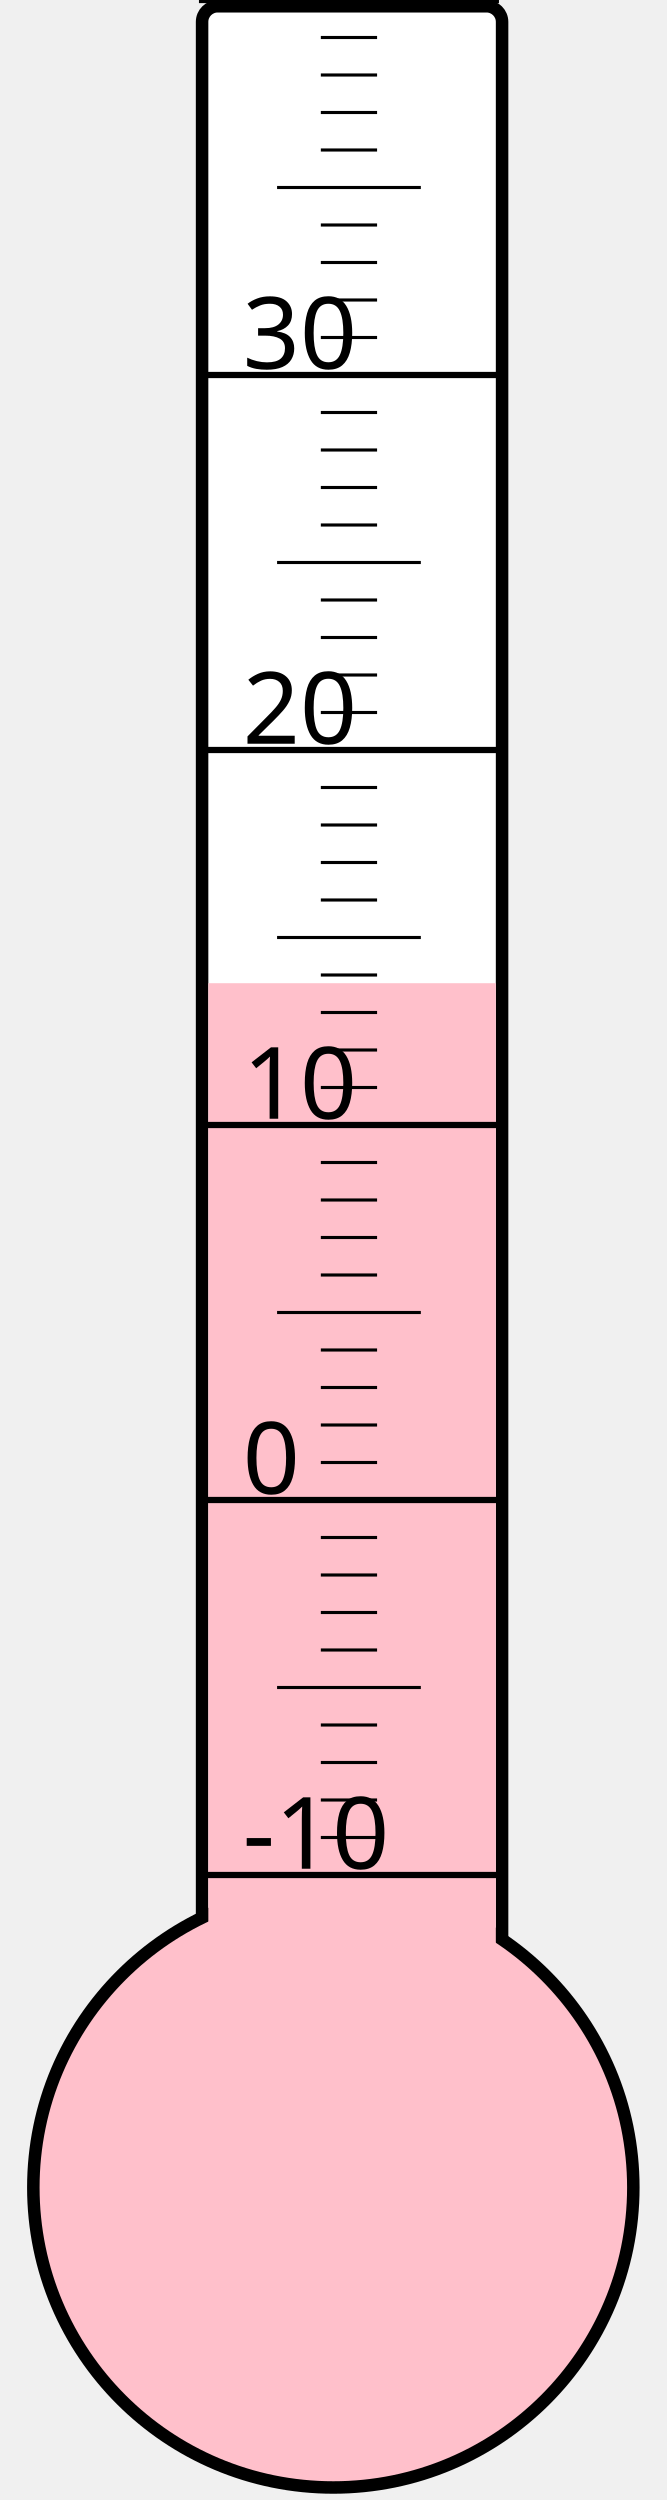
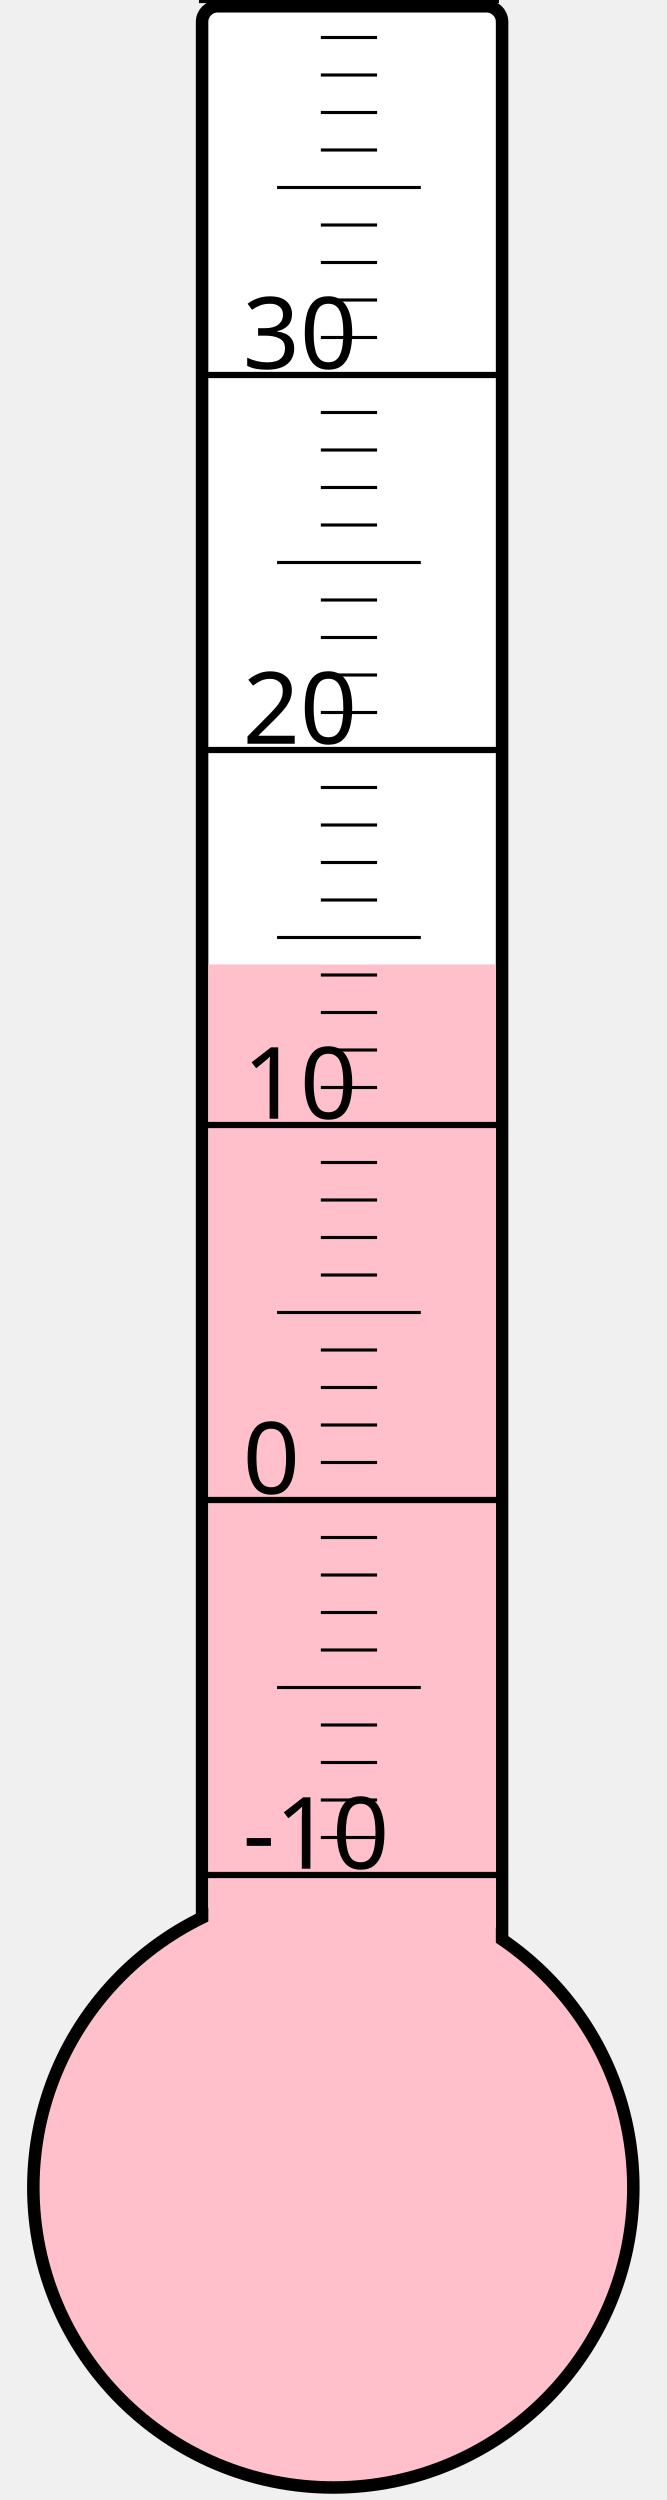
<svg xmlns="http://www.w3.org/2000/svg" width="40px" height="150px" viewBox="0 0 200 800">
  <rect width="200" height="800" x="0" y="0" style="fill: #ffffeb; fill-opacity: 0;" />
  <rect width="96" height="680" x="58" y="2" rx="5" ry="5" style="fill: white; fill-opacity: 1; stroke: black; stroke-width: 4;" />
  <circle cx="100" cy="700" r="96" style="fill: pink; stroke: black; stroke-width: 4;" />
-   <rect width="92" height="385.375" x="60" y="314.625" style="fill: pink; fill-opacity: 1; stroke-width: 0;" />
+   <rect width="92" height="391.375" x="60" y="308.625" style="fill: pink; fill-opacity: 1; stroke-width: 0;" />
  <text x="71" y="598" style="font-family: sans-serif; font-size: 24pt;">-10</text>
  <text x="71" y="478" style="font-family: sans-serif; font-size: 24pt;">0</text>
  <text x="71" y="358" style="font-family: sans-serif; font-size: 24pt;">10</text>
  <text x="71" y="238" style="font-family: sans-serif; font-size: 24pt;">20</text>
  <text x="71" y="118" style="font-family: sans-serif; font-size: 24pt;">30</text>
  <g style="stroke: black;">
    <line x1="57" y1="600" x2="153" y2="600" style="stroke-width: 2;" />
    <line x1="96" y1="588" x2="114" y2="588" style="stroke-width: 1;" />
    <line x1="96" y1="576" x2="114" y2="576" style="stroke-width: 1;" />
    <line x1="96" y1="564" x2="114" y2="564" style="stroke-width: 1;" />
    <line x1="96" y1="552" x2="114" y2="552" style="stroke-width: 1;" />
    <line x1="82" y1="540" x2="128" y2="540" style="stroke-width: 1;" />
    <line x1="96" y1="528" x2="114" y2="528" style="stroke-width: 1;" />
    <line x1="96" y1="516" x2="114" y2="516" style="stroke-width: 1;" />
    <line x1="96" y1="504" x2="114" y2="504" style="stroke-width: 1;" />
    <line x1="96" y1="492" x2="114" y2="492" style="stroke-width: 1;" />
    <line x1="57" y1="480" x2="153" y2="480" style="stroke-width: 2;" />
    <line x1="96" y1="468" x2="114" y2="468" style="stroke-width: 1;" />
    <line x1="96" y1="456" x2="114" y2="456" style="stroke-width: 1;" />
    <line x1="96" y1="444" x2="114" y2="444" style="stroke-width: 1;" />
    <line x1="96" y1="432" x2="114" y2="432" style="stroke-width: 1;" />
    <line x1="82" y1="420" x2="128" y2="420" style="stroke-width: 1;" />
    <line x1="96" y1="408" x2="114" y2="408" style="stroke-width: 1;" />
    <line x1="96" y1="396" x2="114" y2="396" style="stroke-width: 1;" />
    <line x1="96" y1="384" x2="114" y2="384" style="stroke-width: 1;" />
    <line x1="96" y1="372" x2="114" y2="372" style="stroke-width: 1;" />
    <line x1="57" y1="360" x2="153" y2="360" style="stroke-width: 2;" />
    <line x1="96" y1="348" x2="114" y2="348" style="stroke-width: 1;" />
    <line x1="96" y1="336" x2="114" y2="336" style="stroke-width: 1;" />
    <line x1="96" y1="324" x2="114" y2="324" style="stroke-width: 1;" />
    <line x1="96" y1="312" x2="114" y2="312" style="stroke-width: 1;" />
    <line x1="82" y1="300" x2="128" y2="300" style="stroke-width: 1;" />
    <line x1="96" y1="288" x2="114" y2="288" style="stroke-width: 1;" />
    <line x1="96" y1="276" x2="114" y2="276" style="stroke-width: 1;" />
    <line x1="96" y1="264" x2="114" y2="264" style="stroke-width: 1;" />
    <line x1="96" y1="252" x2="114" y2="252" style="stroke-width: 1;" />
    <line x1="57" y1="240" x2="153" y2="240" style="stroke-width: 2;" />
    <line x1="96" y1="228" x2="114" y2="228" style="stroke-width: 1;" />
    <line x1="96" y1="216" x2="114" y2="216" style="stroke-width: 1;" />
    <line x1="96" y1="204" x2="114" y2="204" style="stroke-width: 1;" />
    <line x1="96" y1="192" x2="114" y2="192" style="stroke-width: 1;" />
    <line x1="82" y1="180" x2="128" y2="180" style="stroke-width: 1;" />
    <line x1="96" y1="168" x2="114" y2="168" style="stroke-width: 1;" />
    <line x1="96" y1="156" x2="114" y2="156" style="stroke-width: 1;" />
    <line x1="96" y1="144" x2="114" y2="144" style="stroke-width: 1;" />
    <line x1="96" y1="132" x2="114" y2="132" style="stroke-width: 1;" />
    <line x1="57" y1="120" x2="153" y2="120" style="stroke-width: 2;" />
    <line x1="96" y1="108" x2="114" y2="108" style="stroke-width: 1;" />
    <line x1="96" y1="96" x2="114" y2="96" style="stroke-width: 1;" />
    <line x1="96" y1="84" x2="114" y2="84" style="stroke-width: 1;" />
    <line x1="96" y1="72" x2="114" y2="72" style="stroke-width: 1;" />
    <line x1="82" y1="60" x2="128" y2="60" style="stroke-width: 1;" />
    <line x1="96" y1="48" x2="114" y2="48" style="stroke-width: 1;" />
    <line x1="96" y1="36" x2="114" y2="36" style="stroke-width: 1;" />
    <line x1="96" y1="24" x2="114" y2="24" style="stroke-width: 1;" />
    <line x1="96" y1="12" x2="114" y2="12" style="stroke-width: 1;" />
    <line x1="57" y1="0" x2="153" y2="0" style="stroke-width: 2;" />
  </g>
</svg>
